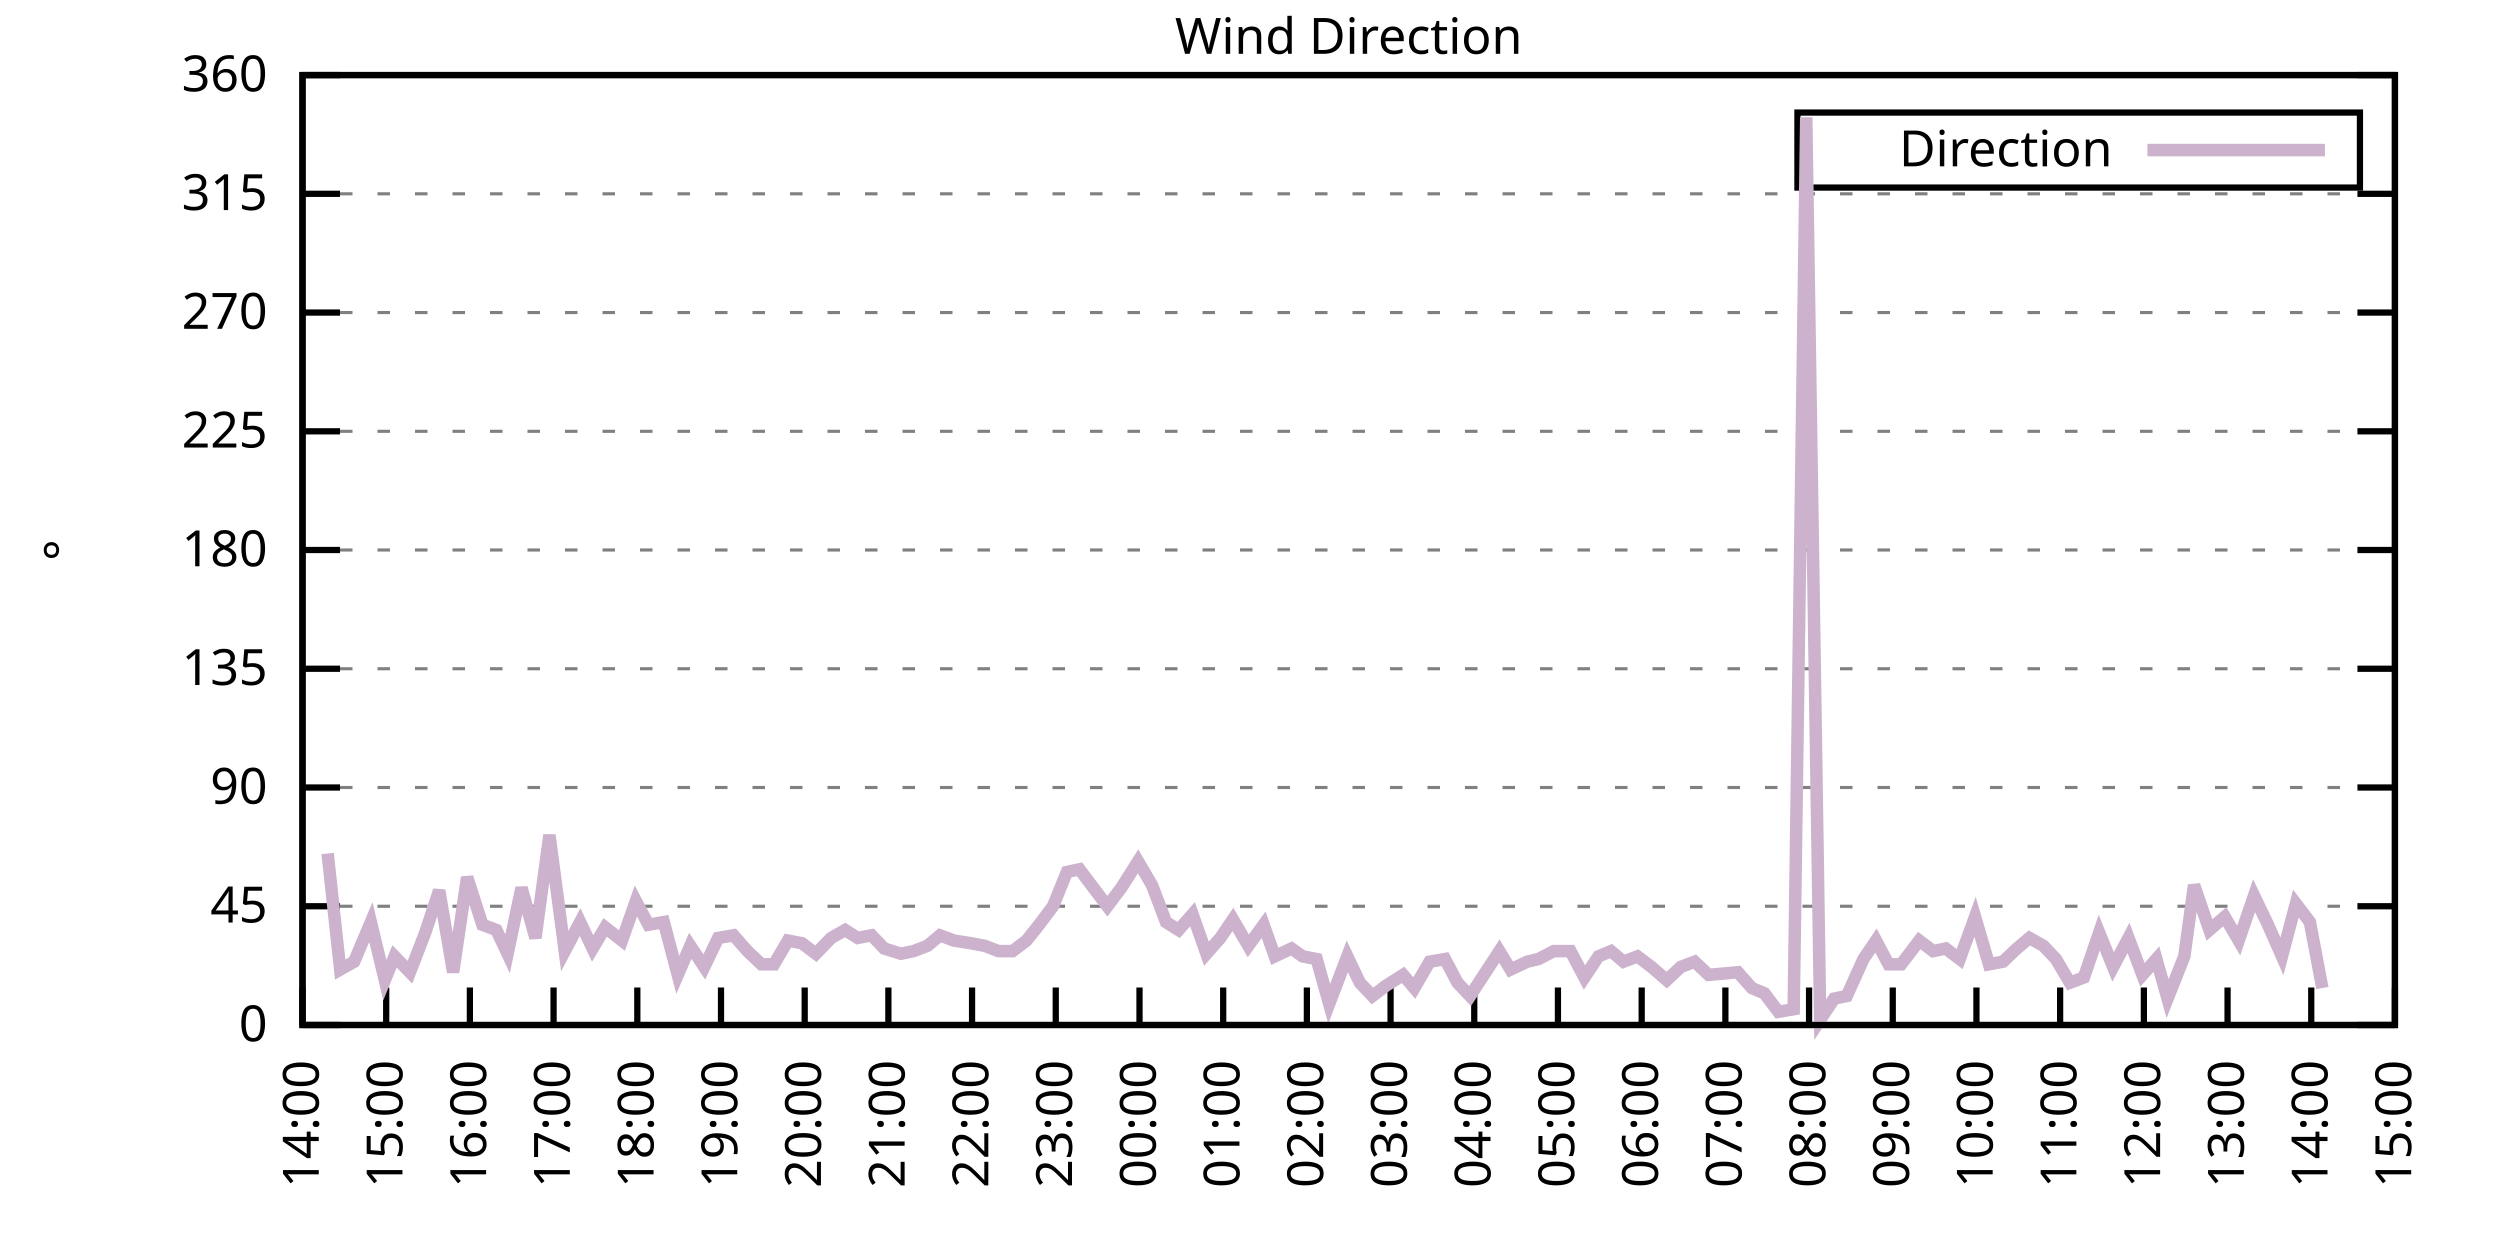
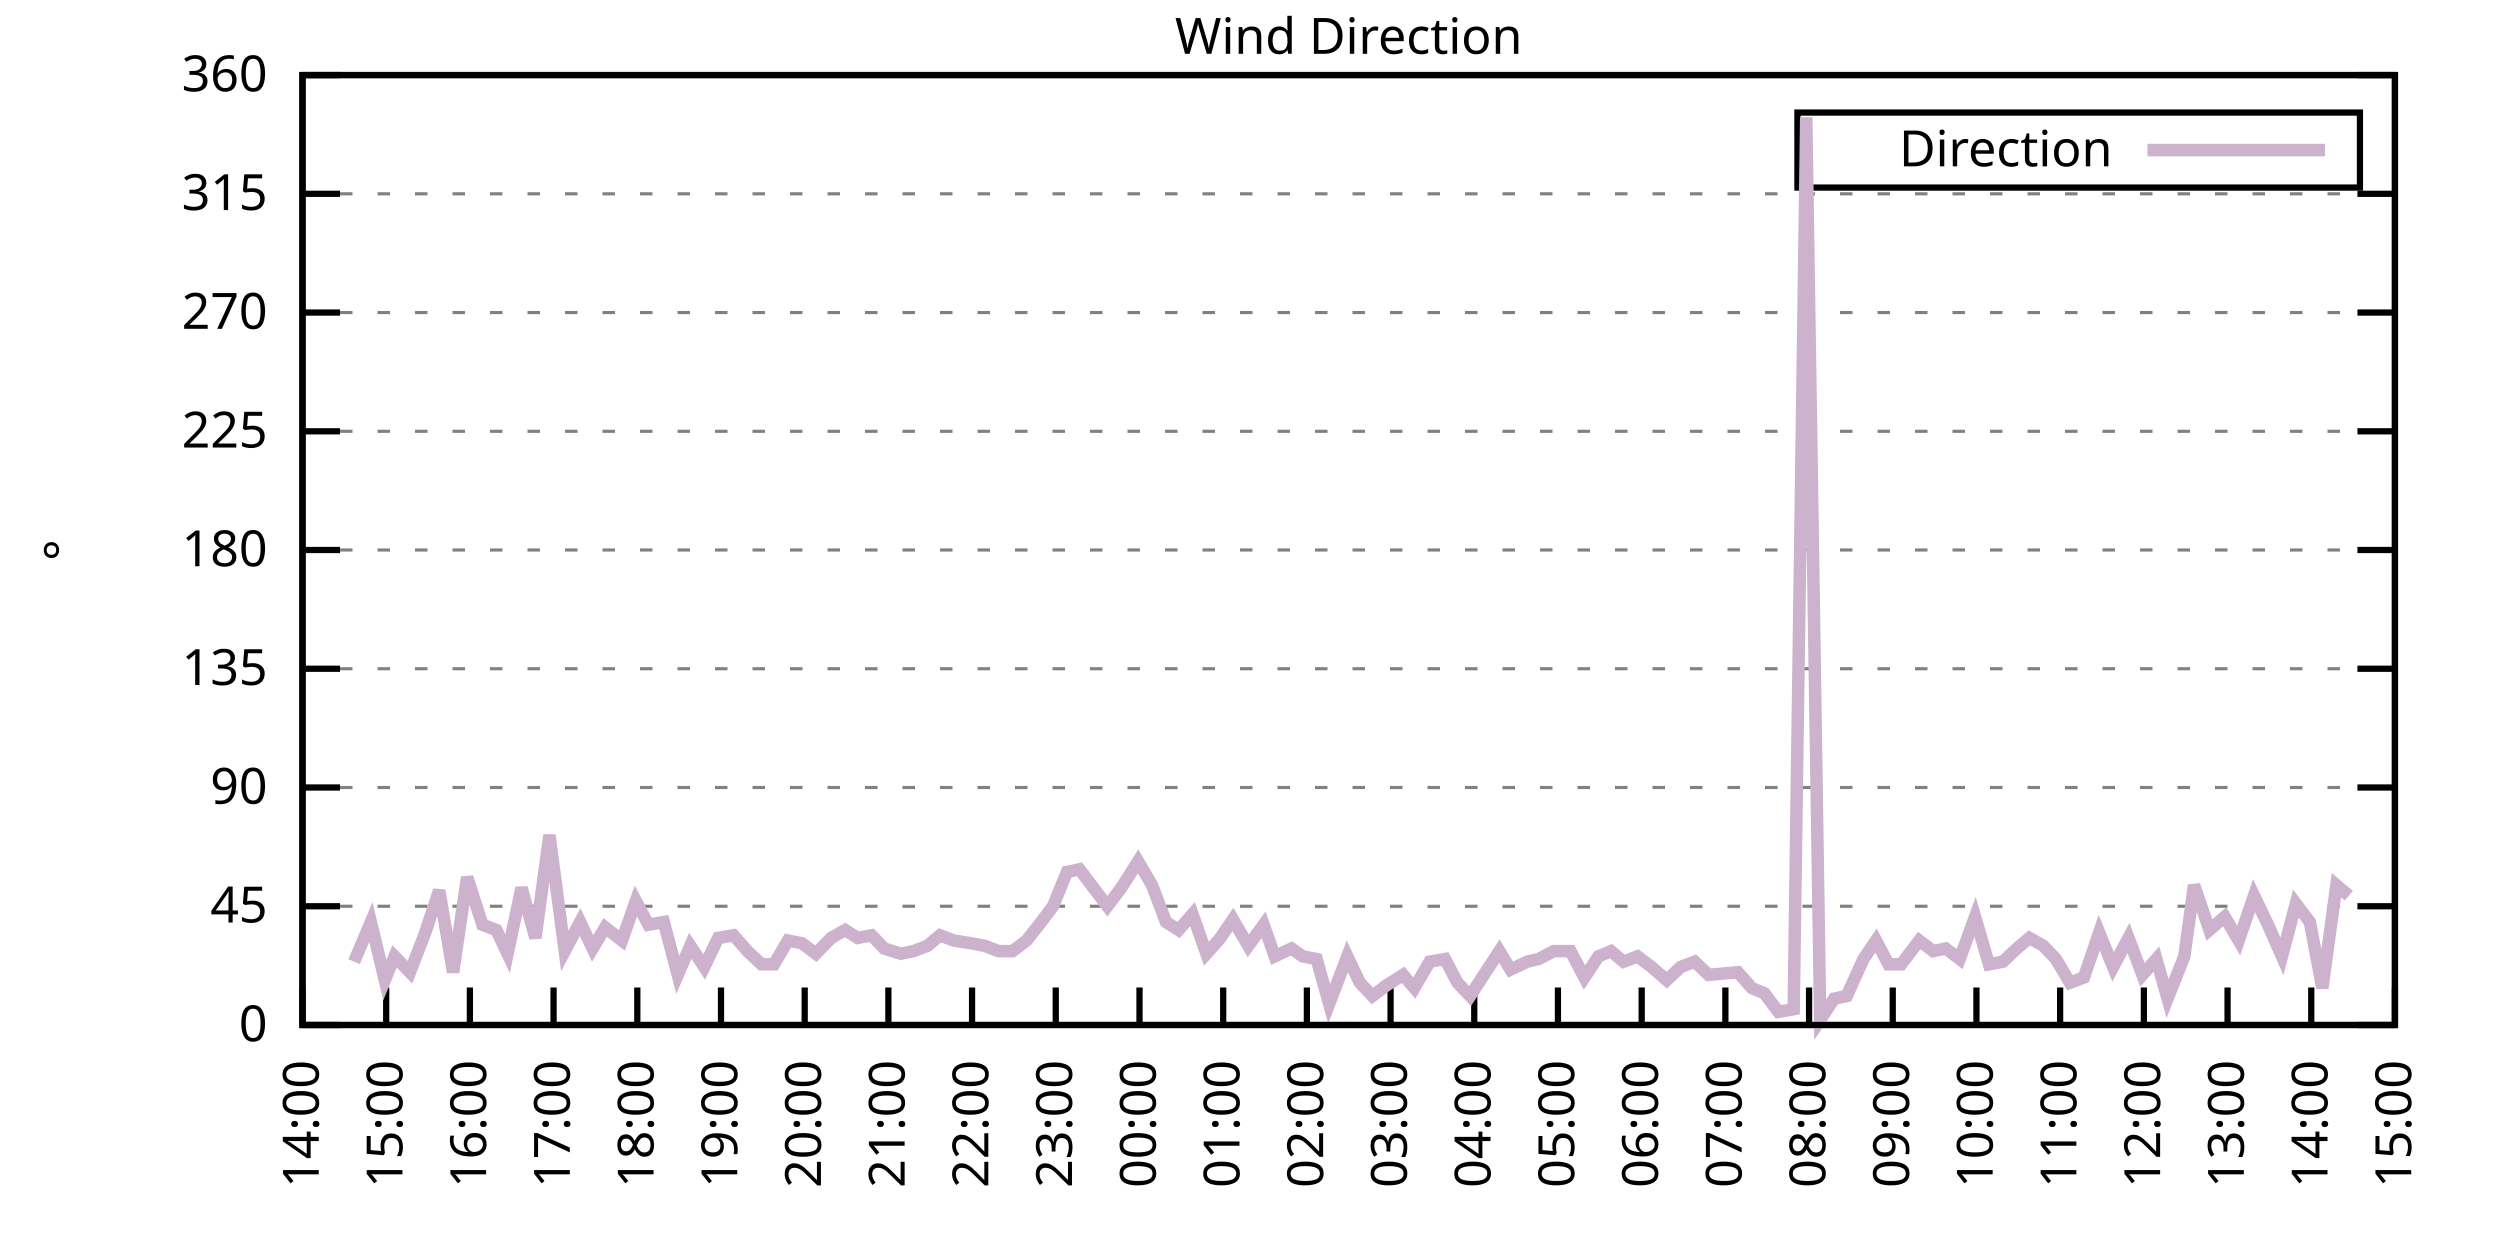
<svg xmlns="http://www.w3.org/2000/svg" xmlns:xlink="http://www.w3.org/1999/xlink" width="400" height="200" viewBox="0 0 400 200">
  <g id="gnuplot_canvas">
    <rect x="0" y="0" width="400" height="200" fill="none" />
    <defs>
      <circle id="gpDot" r="0.5" stroke-width="0.5" stroke="currentColor" />
      <path id="gpPt0" stroke-width="0.333" stroke="currentColor" d="M-1,0 h2 M0,-1 v2" />
      <path id="gpPt1" stroke-width="0.333" stroke="currentColor" d="M-1,-1 L1,1 M1,-1 L-1,1" />
      <path id="gpPt2" stroke-width="0.333" stroke="currentColor" d="M-1,0 L1,0 M0,-1 L0,1 M-1,-1 L1,1 M-1,1 L1,-1" />
      <rect id="gpPt3" stroke-width="0.333" stroke="currentColor" x="-1" y="-1" width="2" height="2" />
      <rect id="gpPt4" stroke-width="0.333" stroke="currentColor" fill="currentColor" x="-1" y="-1" width="2" height="2" />
      <circle id="gpPt5" stroke-width="0.333" stroke="currentColor" cx="0" cy="0" r="1" />
      <use xlink:href="#gpPt5" id="gpPt6" fill="currentColor" stroke="none" />
      <path id="gpPt7" stroke-width="0.333" stroke="currentColor" d="M0,-1.33 L-1.33,0.67 L1.33,0.67 z" />
      <use xlink:href="#gpPt7" id="gpPt8" fill="currentColor" stroke="none" />
      <use xlink:href="#gpPt7" id="gpPt9" stroke="currentColor" transform="rotate(180)" />
      <use xlink:href="#gpPt9" id="gpPt10" fill="currentColor" stroke="none" />
      <use xlink:href="#gpPt3" id="gpPt11" stroke="currentColor" transform="rotate(45)" />
      <use xlink:href="#gpPt11" id="gpPt12" fill="currentColor" stroke="none" />
      <path id="gpPt13" stroke-width="0.333" stroke="currentColor" d="M0,1.330 L1.265,0.411 L0.782,-1.067 L-0.782,-1.076 L-1.265,0.411 z" />
      <use xlink:href="#gpPt13" id="gpPt14" fill="currentColor" stroke="none" />
      <filter id="textbox" filterUnits="objectBoundingBox" x="0" y="0" height="1" width="1">
        <feFlood flood-color="white" flood-opacity="1" result="bgnd" />
        <feComposite in="SourceGraphic" in2="bgnd" operator="atop" />
      </filter>
      <filter id="greybox" filterUnits="objectBoundingBox" x="0" y="0" height="1" width="1">
        <feFlood flood-color="lightgrey" flood-opacity="1" result="grey" />
        <feComposite in="SourceGraphic" in2="grey" operator="atop" />
      </filter>
    </defs>
    <g fill="none" color="white" stroke="currentColor" stroke-width="1.00" stroke-linecap="butt" stroke-linejoin="miter">
</g>
    <g fill="none" color="black" stroke="currentColor" stroke-width="1.00" stroke-linecap="butt" stroke-linejoin="miter">
      <g stroke="none" shape-rendering="crispEdges">
        <polygon fill="rgb(255, 255, 255)" points="48.40,164.00 383.18,164.00 383.18,12.02 48.40,12.02 " />
      </g>
    </g>
    <g fill="none" color="black" stroke="currentColor" stroke-width="1.00" stroke-linecap="butt" stroke-linejoin="miter">
</g>
    <g fill="none" color="black" stroke="black" stroke-width="0.50" stroke-linecap="butt" stroke-linejoin="miter">
</g>
    <g fill="none" color="gray" stroke="currentColor" stroke-width="0.50" stroke-linecap="butt" stroke-linejoin="miter">
      <path stroke="gray" stroke-dasharray="2,4" class="gridline" d="M48.40,164.00 L383.19,164.00  " />
    </g>
    <g fill="none" color="gray" stroke="gray" stroke-width="1.00" stroke-linecap="butt" stroke-linejoin="miter">
</g>
    <g fill="none" color="black" stroke="currentColor" stroke-width="1.00" stroke-linecap="butt" stroke-linejoin="miter">
      <path stroke="black" d="M48.40,164.00 L54.40,164.00 M383.19,164.00 L377.19,164.00  " />
      <g transform="translate(42.80,166.60)" stroke="none" fill="black" font-family="Sans" font-size="8.00" text-anchor="end">
        <text>
          <tspan font-family="Sans"> 0</tspan>
        </text>
      </g>
    </g>
    <g fill="none" color="black" stroke="currentColor" stroke-width="1.00" stroke-linecap="butt" stroke-linejoin="miter">
</g>
    <g fill="none" color="black" stroke="black" stroke-width="0.50" stroke-linecap="butt" stroke-linejoin="miter">
</g>
    <g fill="none" color="gray" stroke="currentColor" stroke-width="0.50" stroke-linecap="butt" stroke-linejoin="miter">
      <path stroke="gray" stroke-dasharray="2,4" class="gridline" d="M48.40,145.00 L383.19,145.00  " />
    </g>
    <g fill="none" color="gray" stroke="gray" stroke-width="1.00" stroke-linecap="butt" stroke-linejoin="miter">
</g>
    <g fill="none" color="black" stroke="currentColor" stroke-width="1.00" stroke-linecap="butt" stroke-linejoin="miter">
      <path stroke="black" d="M48.40,145.00 L54.40,145.00 M383.19,145.00 L377.19,145.00  " />
      <g transform="translate(42.80,147.60)" stroke="none" fill="black" font-family="Sans" font-size="8.00" text-anchor="end">
        <text>
          <tspan font-family="Sans"> 45</tspan>
        </text>
      </g>
    </g>
    <g fill="none" color="black" stroke="currentColor" stroke-width="1.00" stroke-linecap="butt" stroke-linejoin="miter">
</g>
    <g fill="none" color="black" stroke="black" stroke-width="0.50" stroke-linecap="butt" stroke-linejoin="miter">
</g>
    <g fill="none" color="gray" stroke="currentColor" stroke-width="0.50" stroke-linecap="butt" stroke-linejoin="miter">
      <path stroke="gray" stroke-dasharray="2,4" class="gridline" d="M48.40,126.00 L383.19,126.00  " />
    </g>
    <g fill="none" color="gray" stroke="gray" stroke-width="1.00" stroke-linecap="butt" stroke-linejoin="miter">
</g>
    <g fill="none" color="black" stroke="currentColor" stroke-width="1.00" stroke-linecap="butt" stroke-linejoin="miter">
      <path stroke="black" d="M48.40,126.00 L54.40,126.00 M383.19,126.00 L377.19,126.00  " />
      <g transform="translate(42.80,128.60)" stroke="none" fill="black" font-family="Sans" font-size="8.00" text-anchor="end">
        <text>
          <tspan font-family="Sans"> 90</tspan>
        </text>
      </g>
    </g>
    <g fill="none" color="black" stroke="currentColor" stroke-width="1.00" stroke-linecap="butt" stroke-linejoin="miter">
</g>
    <g fill="none" color="black" stroke="black" stroke-width="0.50" stroke-linecap="butt" stroke-linejoin="miter">
</g>
    <g fill="none" color="gray" stroke="currentColor" stroke-width="0.50" stroke-linecap="butt" stroke-linejoin="miter">
      <path stroke="gray" stroke-dasharray="2,4" class="gridline" d="M48.40,107.00 L383.19,107.00  " />
    </g>
    <g fill="none" color="gray" stroke="gray" stroke-width="1.00" stroke-linecap="butt" stroke-linejoin="miter">
</g>
    <g fill="none" color="black" stroke="currentColor" stroke-width="1.00" stroke-linecap="butt" stroke-linejoin="miter">
      <path stroke="black" d="M48.40,107.00 L54.40,107.00 M383.19,107.00 L377.19,107.00  " />
      <g transform="translate(42.80,109.60)" stroke="none" fill="black" font-family="Sans" font-size="8.00" text-anchor="end">
        <text>
          <tspan font-family="Sans"> 135</tspan>
        </text>
      </g>
    </g>
    <g fill="none" color="black" stroke="currentColor" stroke-width="1.00" stroke-linecap="butt" stroke-linejoin="miter">
</g>
    <g fill="none" color="black" stroke="black" stroke-width="0.50" stroke-linecap="butt" stroke-linejoin="miter">
</g>
    <g fill="none" color="gray" stroke="currentColor" stroke-width="0.50" stroke-linecap="butt" stroke-linejoin="miter">
      <path stroke="gray" stroke-dasharray="2,4" class="gridline" d="M48.40,88.00 L383.19,88.00  " />
    </g>
    <g fill="none" color="gray" stroke="gray" stroke-width="1.00" stroke-linecap="butt" stroke-linejoin="miter">
</g>
    <g fill="none" color="black" stroke="currentColor" stroke-width="1.00" stroke-linecap="butt" stroke-linejoin="miter">
      <path stroke="black" d="M48.40,88.00 L54.40,88.00 M383.19,88.00 L377.19,88.00  " />
      <g transform="translate(42.80,90.60)" stroke="none" fill="black" font-family="Sans" font-size="8.00" text-anchor="end">
        <text>
          <tspan font-family="Sans"> 180</tspan>
        </text>
      </g>
    </g>
    <g fill="none" color="black" stroke="currentColor" stroke-width="1.00" stroke-linecap="butt" stroke-linejoin="miter">
</g>
    <g fill="none" color="black" stroke="black" stroke-width="0.50" stroke-linecap="butt" stroke-linejoin="miter">
</g>
    <g fill="none" color="gray" stroke="currentColor" stroke-width="0.50" stroke-linecap="butt" stroke-linejoin="miter">
      <path stroke="gray" stroke-dasharray="2,4" class="gridline" d="M48.40,69.01 L383.19,69.01  " />
    </g>
    <g fill="none" color="gray" stroke="gray" stroke-width="1.00" stroke-linecap="butt" stroke-linejoin="miter">
</g>
    <g fill="none" color="black" stroke="currentColor" stroke-width="1.00" stroke-linecap="butt" stroke-linejoin="miter">
      <path stroke="black" d="M48.40,69.01 L54.40,69.01 M383.19,69.01 L377.19,69.01  " />
      <g transform="translate(42.80,71.61)" stroke="none" fill="black" font-family="Sans" font-size="8.00" text-anchor="end">
        <text>
          <tspan font-family="Sans"> 225</tspan>
        </text>
      </g>
    </g>
    <g fill="none" color="black" stroke="currentColor" stroke-width="1.00" stroke-linecap="butt" stroke-linejoin="miter">
</g>
    <g fill="none" color="black" stroke="black" stroke-width="0.50" stroke-linecap="butt" stroke-linejoin="miter">
</g>
    <g fill="none" color="gray" stroke="currentColor" stroke-width="0.50" stroke-linecap="butt" stroke-linejoin="miter">
      <path stroke="gray" stroke-dasharray="2,4" class="gridline" d="M48.40,50.01 L383.19,50.01  " />
    </g>
    <g fill="none" color="gray" stroke="gray" stroke-width="1.00" stroke-linecap="butt" stroke-linejoin="miter">
</g>
    <g fill="none" color="black" stroke="currentColor" stroke-width="1.00" stroke-linecap="butt" stroke-linejoin="miter">
      <path stroke="black" d="M48.40,50.01 L54.40,50.01 M383.19,50.01 L377.19,50.01  " />
      <g transform="translate(42.80,52.61)" stroke="none" fill="black" font-family="Sans" font-size="8.00" text-anchor="end">
        <text>
          <tspan font-family="Sans"> 270</tspan>
        </text>
      </g>
    </g>
    <g fill="none" color="black" stroke="currentColor" stroke-width="1.00" stroke-linecap="butt" stroke-linejoin="miter">
</g>
    <g fill="none" color="black" stroke="black" stroke-width="0.50" stroke-linecap="butt" stroke-linejoin="miter">
</g>
    <g fill="none" color="gray" stroke="currentColor" stroke-width="0.50" stroke-linecap="butt" stroke-linejoin="miter">
      <path stroke="gray" stroke-dasharray="2,4" class="gridline" d="M48.40,31.01 L383.19,31.01  " />
    </g>
    <g fill="none" color="gray" stroke="gray" stroke-width="1.00" stroke-linecap="butt" stroke-linejoin="miter">
</g>
    <g fill="none" color="black" stroke="currentColor" stroke-width="1.00" stroke-linecap="butt" stroke-linejoin="miter">
      <path stroke="black" d="M48.40,31.01 L54.40,31.01 M383.19,31.01 L377.19,31.01  " />
      <g transform="translate(42.80,33.61)" stroke="none" fill="black" font-family="Sans" font-size="8.00" text-anchor="end">
        <text>
          <tspan font-family="Sans"> 315</tspan>
        </text>
      </g>
    </g>
    <g fill="none" color="black" stroke="currentColor" stroke-width="1.00" stroke-linecap="butt" stroke-linejoin="miter">
</g>
    <g fill="none" color="black" stroke="black" stroke-width="0.50" stroke-linecap="butt" stroke-linejoin="miter">
</g>
    <g fill="none" color="gray" stroke="currentColor" stroke-width="0.50" stroke-linecap="butt" stroke-linejoin="miter">
      <path stroke="gray" stroke-dasharray="2,4" class="gridline" d="M48.40,12.01 L383.19,12.01  " />
    </g>
    <g fill="none" color="gray" stroke="gray" stroke-width="1.00" stroke-linecap="butt" stroke-linejoin="miter">
</g>
    <g fill="none" color="black" stroke="currentColor" stroke-width="1.00" stroke-linecap="butt" stroke-linejoin="miter">
      <path stroke="black" d="M48.40,12.01 L54.40,12.01 M383.19,12.01 L377.19,12.01  " />
      <g transform="translate(42.80,14.61)" stroke="none" fill="black" font-family="Sans" font-size="8.00" text-anchor="end">
        <text>
          <tspan font-family="Sans"> 360</tspan>
        </text>
      </g>
    </g>
    <g fill="none" color="black" stroke="currentColor" stroke-width="1.00" stroke-linecap="butt" stroke-linejoin="miter">
      <path stroke="black" d="M48.40,164.00 L48.40,158.00  " />
      <g transform="translate(51.00,169.60) rotate(270.00)" stroke="none" fill="black" font-family="Sans" font-size="8.00" text-anchor="end">
        <text>
          <tspan font-family="Sans">14:00</tspan>
        </text>
      </g>
    </g>
    <g fill="none" color="black" stroke="currentColor" stroke-width="1.00" stroke-linecap="butt" stroke-linejoin="miter">
      <path stroke="black" d="M61.79,164.00 L61.79,158.00  " />
      <g transform="translate(64.39,169.60) rotate(270.00)" stroke="none" fill="black" font-family="Sans" font-size="8.00" text-anchor="end">
        <text>
          <tspan font-family="Sans">15:00</tspan>
        </text>
      </g>
    </g>
    <g fill="none" color="black" stroke="currentColor" stroke-width="1.00" stroke-linecap="butt" stroke-linejoin="miter">
      <path stroke="black" d="M75.18,164.00 L75.18,158.00  " />
      <g transform="translate(77.78,169.60) rotate(270.00)" stroke="none" fill="black" font-family="Sans" font-size="8.00" text-anchor="end">
        <text>
          <tspan font-family="Sans">16:00</tspan>
        </text>
      </g>
    </g>
    <g fill="none" color="black" stroke="currentColor" stroke-width="1.00" stroke-linecap="butt" stroke-linejoin="miter">
      <path stroke="black" d="M88.57,164.00 L88.57,158.00  " />
      <g transform="translate(91.17,169.60) rotate(270.00)" stroke="none" fill="black" font-family="Sans" font-size="8.00" text-anchor="end">
        <text>
          <tspan font-family="Sans">17:00</tspan>
        </text>
      </g>
    </g>
    <g fill="none" color="black" stroke="currentColor" stroke-width="1.00" stroke-linecap="butt" stroke-linejoin="miter">
      <path stroke="black" d="M101.97,164.00 L101.97,158.00  " />
      <g transform="translate(104.57,169.60) rotate(270.00)" stroke="none" fill="black" font-family="Sans" font-size="8.00" text-anchor="end">
        <text>
          <tspan font-family="Sans">18:00</tspan>
        </text>
      </g>
    </g>
    <g fill="none" color="black" stroke="currentColor" stroke-width="1.00" stroke-linecap="butt" stroke-linejoin="miter">
      <path stroke="black" d="M115.36,164.00 L115.36,158.00  " />
      <g transform="translate(117.96,169.60) rotate(270.00)" stroke="none" fill="black" font-family="Sans" font-size="8.00" text-anchor="end">
        <text>
          <tspan font-family="Sans">19:00</tspan>
        </text>
      </g>
    </g>
    <g fill="none" color="black" stroke="currentColor" stroke-width="1.00" stroke-linecap="butt" stroke-linejoin="miter">
      <path stroke="black" d="M128.75,164.00 L128.75,158.00  " />
      <g transform="translate(131.35,169.60) rotate(270.00)" stroke="none" fill="black" font-family="Sans" font-size="8.00" text-anchor="end">
        <text>
          <tspan font-family="Sans">20:00</tspan>
        </text>
      </g>
    </g>
    <g fill="none" color="black" stroke="currentColor" stroke-width="1.00" stroke-linecap="butt" stroke-linejoin="miter">
      <path stroke="black" d="M142.14,164.00 L142.14,158.00  " />
      <g transform="translate(144.74,169.60) rotate(270.00)" stroke="none" fill="black" font-family="Sans" font-size="8.00" text-anchor="end">
        <text>
          <tspan font-family="Sans">21:00</tspan>
        </text>
      </g>
    </g>
    <g fill="none" color="black" stroke="currentColor" stroke-width="1.00" stroke-linecap="butt" stroke-linejoin="miter">
      <path stroke="black" d="M155.53,164.00 L155.53,158.00  " />
      <g transform="translate(158.13,169.60) rotate(270.00)" stroke="none" fill="black" font-family="Sans" font-size="8.00" text-anchor="end">
        <text>
          <tspan font-family="Sans">22:00</tspan>
        </text>
      </g>
    </g>
    <g fill="none" color="black" stroke="currentColor" stroke-width="1.00" stroke-linecap="butt" stroke-linejoin="miter">
      <path stroke="black" d="M168.92,164.00 L168.92,158.00  " />
      <g transform="translate(171.52,169.60) rotate(270.00)" stroke="none" fill="black" font-family="Sans" font-size="8.00" text-anchor="end">
        <text>
          <tspan font-family="Sans">23:00</tspan>
        </text>
      </g>
    </g>
    <g fill="none" color="black" stroke="currentColor" stroke-width="1.00" stroke-linecap="butt" stroke-linejoin="miter">
      <path stroke="black" d="M182.32,164.00 L182.32,158.00  " />
      <g transform="translate(184.92,169.60) rotate(270.00)" stroke="none" fill="black" font-family="Sans" font-size="8.00" text-anchor="end">
        <text>
          <tspan font-family="Sans">00:00</tspan>
        </text>
      </g>
    </g>
    <g fill="none" color="black" stroke="currentColor" stroke-width="1.00" stroke-linecap="butt" stroke-linejoin="miter">
      <path stroke="black" d="M195.71,164.00 L195.71,158.00  " />
      <g transform="translate(198.31,169.60) rotate(270.00)" stroke="none" fill="black" font-family="Sans" font-size="8.00" text-anchor="end">
        <text>
          <tspan font-family="Sans">01:00</tspan>
        </text>
      </g>
    </g>
    <g fill="none" color="black" stroke="currentColor" stroke-width="1.00" stroke-linecap="butt" stroke-linejoin="miter">
      <path stroke="black" d="M209.10,164.00 L209.10,158.00  " />
      <g transform="translate(211.70,169.60) rotate(270.00)" stroke="none" fill="black" font-family="Sans" font-size="8.00" text-anchor="end">
        <text>
          <tspan font-family="Sans">02:00</tspan>
        </text>
      </g>
    </g>
    <g fill="none" color="black" stroke="currentColor" stroke-width="1.00" stroke-linecap="butt" stroke-linejoin="miter">
      <path stroke="black" d="M222.49,164.00 L222.49,158.00  " />
      <g transform="translate(225.09,169.60) rotate(270.00)" stroke="none" fill="black" font-family="Sans" font-size="8.00" text-anchor="end">
        <text>
          <tspan font-family="Sans">03:00</tspan>
        </text>
      </g>
    </g>
    <g fill="none" color="black" stroke="currentColor" stroke-width="1.00" stroke-linecap="butt" stroke-linejoin="miter">
      <path stroke="black" d="M235.88,164.00 L235.88,158.00  " />
      <g transform="translate(238.48,169.60) rotate(270.00)" stroke="none" fill="black" font-family="Sans" font-size="8.00" text-anchor="end">
        <text>
          <tspan font-family="Sans">04:00</tspan>
        </text>
      </g>
    </g>
    <g fill="none" color="black" stroke="currentColor" stroke-width="1.00" stroke-linecap="butt" stroke-linejoin="miter">
      <path stroke="black" d="M249.27,164.00 L249.27,158.00  " />
      <g transform="translate(251.87,169.60) rotate(270.00)" stroke="none" fill="black" font-family="Sans" font-size="8.00" text-anchor="end">
        <text>
          <tspan font-family="Sans">05:00</tspan>
        </text>
      </g>
    </g>
    <g fill="none" color="black" stroke="currentColor" stroke-width="1.00" stroke-linecap="butt" stroke-linejoin="miter">
      <path stroke="black" d="M262.67,164.00 L262.67,158.00  " />
      <g transform="translate(265.27,169.60) rotate(270.00)" stroke="none" fill="black" font-family="Sans" font-size="8.00" text-anchor="end">
        <text>
          <tspan font-family="Sans">06:00</tspan>
        </text>
      </g>
    </g>
    <g fill="none" color="black" stroke="currentColor" stroke-width="1.00" stroke-linecap="butt" stroke-linejoin="miter">
      <path stroke="black" d="M276.06,164.00 L276.06,158.00  " />
      <g transform="translate(278.66,169.60) rotate(270.00)" stroke="none" fill="black" font-family="Sans" font-size="8.00" text-anchor="end">
        <text>
          <tspan font-family="Sans">07:00</tspan>
        </text>
      </g>
    </g>
    <g fill="none" color="black" stroke="currentColor" stroke-width="1.00" stroke-linecap="butt" stroke-linejoin="miter">
      <path stroke="black" d="M289.45,164.00 L289.45,158.00  " />
      <g transform="translate(292.05,169.60) rotate(270.00)" stroke="none" fill="black" font-family="Sans" font-size="8.00" text-anchor="end">
        <text>
          <tspan font-family="Sans">08:00</tspan>
        </text>
      </g>
    </g>
    <g fill="none" color="black" stroke="currentColor" stroke-width="1.00" stroke-linecap="butt" stroke-linejoin="miter">
      <path stroke="black" d="M302.84,164.00 L302.84,158.00  " />
      <g transform="translate(305.44,169.60) rotate(270.00)" stroke="none" fill="black" font-family="Sans" font-size="8.00" text-anchor="end">
        <text>
          <tspan font-family="Sans">09:00</tspan>
        </text>
      </g>
    </g>
    <g fill="none" color="black" stroke="currentColor" stroke-width="1.00" stroke-linecap="butt" stroke-linejoin="miter">
      <path stroke="black" d="M316.23,164.00 L316.23,158.00  " />
      <g transform="translate(318.83,169.60) rotate(270.00)" stroke="none" fill="black" font-family="Sans" font-size="8.00" text-anchor="end">
        <text>
          <tspan font-family="Sans">10:00</tspan>
        </text>
      </g>
    </g>
    <g fill="none" color="black" stroke="currentColor" stroke-width="1.00" stroke-linecap="butt" stroke-linejoin="miter">
      <path stroke="black" d="M329.62,164.00 L329.62,158.00  " />
      <g transform="translate(332.22,169.60) rotate(270.00)" stroke="none" fill="black" font-family="Sans" font-size="8.00" text-anchor="end">
        <text>
          <tspan font-family="Sans">11:00</tspan>
        </text>
      </g>
    </g>
    <g fill="none" color="black" stroke="currentColor" stroke-width="1.00" stroke-linecap="butt" stroke-linejoin="miter">
      <path stroke="black" d="M343.02,164.00 L343.02,158.00  " />
      <g transform="translate(345.62,169.60) rotate(270.00)" stroke="none" fill="black" font-family="Sans" font-size="8.00" text-anchor="end">
        <text>
          <tspan font-family="Sans">12:00</tspan>
        </text>
      </g>
    </g>
    <g fill="none" color="black" stroke="currentColor" stroke-width="1.00" stroke-linecap="butt" stroke-linejoin="miter">
      <path stroke="black" d="M356.41,164.00 L356.41,158.00  " />
      <g transform="translate(359.01,169.60) rotate(270.00)" stroke="none" fill="black" font-family="Sans" font-size="8.00" text-anchor="end">
        <text>
          <tspan font-family="Sans">13:00</tspan>
        </text>
      </g>
    </g>
    <g fill="none" color="black" stroke="currentColor" stroke-width="1.00" stroke-linecap="butt" stroke-linejoin="miter">
      <path stroke="black" d="M369.80,164.00 L369.80,158.00  " />
      <g transform="translate(372.40,169.60) rotate(270.00)" stroke="none" fill="black" font-family="Sans" font-size="8.00" text-anchor="end">
        <text>
          <tspan font-family="Sans">14:00</tspan>
        </text>
      </g>
    </g>
    <g fill="none" color="black" stroke="currentColor" stroke-width="1.00" stroke-linecap="butt" stroke-linejoin="miter">
      <path stroke="black" d="M383.19,164.00 L383.19,158.00  " />
      <g transform="translate(385.79,169.60) rotate(270.00)" stroke="none" fill="black" font-family="Sans" font-size="8.00" text-anchor="end">
        <text>
          <tspan font-family="Sans">15:00</tspan>
        </text>
      </g>
    </g>
    <g fill="none" color="black" stroke="currentColor" stroke-width="1.00" stroke-linecap="butt" stroke-linejoin="miter">
</g>
    <g fill="none" color="black" stroke="currentColor" stroke-width="1.00" stroke-linecap="butt" stroke-linejoin="miter">
      <path stroke="black" d="M48.40,12.01 L48.40,164.00 L383.19,164.00 L383.19,12.01 L48.40,12.01 Z  " />
    </g>
    <g fill="none" color="black" stroke="currentColor" stroke-width="1.00" stroke-linecap="butt" stroke-linejoin="miter">
</g>
    <g fill="none" color="black" stroke="currentColor" stroke-width="1.00" stroke-linecap="butt" stroke-linejoin="miter">
      <path stroke="black" d="M287.59,30.01 L287.59,18.01 L377.59,18.01 L377.59,30.01 L287.59,30.01 Z  " />
    </g>
    <g id="Wind_direction_plot_1">
      <g fill="none" color="white" stroke="black" stroke-width="2.00" stroke-linecap="butt" stroke-linejoin="miter">
</g>
      <g fill="none" color="black" stroke="currentColor" stroke-width="2.00" stroke-linecap="butt" stroke-linejoin="miter">
        <g transform="translate(337.99,26.61)" stroke="none" fill="black" font-family="Sans" font-size="8.00" text-anchor="end">
          <text>
            <tspan font-family="Sans">Direction</tspan>
          </text>
        </g>
      </g>
      <g fill="none" color="black" stroke="currentColor" stroke-width="2.00" stroke-linecap="butt" stroke-linejoin="miter">
-         <path stroke="rgb(204, 178, 204)" d="M343.59,24.01 L371.99,24.01 M52.42,136.56 L54.43,155.13 L56.66,153.87 L59.34,147.53 L61.57,156.82 L63.13,153.02   L65.59,155.56 L68.04,149.22 L70.27,142.47 L72.50,155.56 L74.74,140.36 L77.19,147.96 L79.42,148.80 L81.21,152.60   L83.44,142.05 L85.67,150.07 L87.91,133.60 L90.36,152.18 L92.82,147.53 L94.82,151.76 L96.83,148.38 L99.51,150.49   L101.74,144.16 L103.75,147.96 L106.21,147.53 L108.44,155.98 L110.45,151.33 L112.68,154.71 L114.91,150.07 L117.37,149.65   L119.60,152.18 L121.83,154.29 L123.84,154.29 L126.07,150.49 L128.30,150.91 L130.54,152.60 L132.99,150.07 L135.22,148.80   L137.23,150.07 L139.46,149.65 L141.47,151.76 L144.15,152.60 L146.16,152.18 L148.39,151.33 L150.40,149.65 L152.63,150.49   L155.31,150.91 L157.54,151.33 L159.77,152.18 L162.01,152.18 L164.24,150.49 L166.25,147.96 L168.48,145.00 L170.71,139.51   L172.72,139.09 L174.95,142.05 L177.18,145.00 L179.41,142.05 L182.09,137.82 L184.32,141.62 L186.56,147.53 L188.57,148.80   L190.80,146.27 L193.03,152.60 L195.26,150.07 L197.27,147.11 L199.73,151.33 L202.18,147.96 L203.97,153.02 L206.64,151.76   L208.43,153.02 L210.66,153.45 L212.67,160.62 L215.57,153.02 L217.58,157.24 L219.59,159.36 L221.82,157.67 L224.50,155.98   L226.29,158.09 L228.74,153.87 L231.20,153.45 L233.20,157.24 L235.21,159.36 L239.90,152.18 L241.69,155.13 L244.36,153.87   L246.15,153.45 L248.60,152.18 L251.28,152.18 L253.51,156.40 L255.75,153.02 L257.76,152.18 L259.76,153.87 L262.00,153.02   L264.23,154.71 L266.68,156.82 L268.92,154.71 L271.15,153.87 L273.38,155.98 L278.07,155.56 L280.30,158.09 L282.31,158.93   L284.54,161.89 L286.99,161.47 L289.00,18.77 L291.23,163.16 L293.47,159.78 L295.48,159.36 L298.15,153.45 L300.16,150.49   L302.17,154.29 L304.18,154.29 L307.08,150.49 L309.31,152.18 L311.32,151.76 L313.55,153.45 L316.01,146.69 L318.24,154.29   L320.47,153.87 L322.70,151.76 L324.71,150.07 L326.95,151.33 L328.95,153.45 L331.19,157.24 L333.42,156.40 L335.87,149.22   L338.10,154.71 L340.56,150.07 L342.79,155.98 L345.02,153.45 L346.81,159.78 L349.49,153.02 L351.05,141.62 L353.51,148.80   L355.96,146.69 L358.19,150.49 L360.65,143.31 L362.88,147.96 L365.11,153.02 L367.34,144.58 L369.58,147.53 L371.58,158.09    " />
+         <path stroke="rgb(204, 178, 204)" d="M343.59,24.01 L371.99,24.01 M56.66,153.87 L59.34,147.53 L61.57,156.82 L63.13,153.02 L65.59,155.56 L68.04,149.22   L70.27,142.47 L72.50,155.56 L74.74,140.36 L77.19,147.96 L79.42,148.80 L81.21,152.60 L83.44,142.05 L85.67,150.07   L87.91,133.60 L90.36,152.18 L92.82,147.53 L94.82,151.76 L96.83,148.38 L99.51,150.49 L101.74,144.16 L103.75,147.96   L106.21,147.53 L108.44,155.98 L110.45,151.33 L112.68,154.71 L114.91,150.07 L117.37,149.65 L119.60,152.18 L121.83,154.29   L123.84,154.29 L126.07,150.49 L128.30,150.91 L130.54,152.60 L132.99,150.07 L135.22,148.80 L137.23,150.07 L139.46,149.65   L141.47,151.76 L144.15,152.60 L146.16,152.18 L148.39,151.33 L150.40,149.65 L152.63,150.49 L155.31,150.91 L157.54,151.33   L159.77,152.18 L162.01,152.18 L164.24,150.49 L166.25,147.96 L168.48,145.00 L170.71,139.51 L172.72,139.09 L174.95,142.05   L177.18,145.00 L179.41,142.05 L182.09,137.82 L184.32,141.62 L186.56,147.53 L188.57,148.80 L190.80,146.27 L193.03,152.60   L195.26,150.07 L197.27,147.11 L199.73,151.33 L202.18,147.96 L203.97,153.02 L206.64,151.76 L208.43,153.02 L210.66,153.45   L212.67,160.62 L215.57,153.02 L217.58,157.24 L219.59,159.36 L221.82,157.67 L224.50,155.98 L226.29,158.09 L228.74,153.87   L231.20,153.45 L233.20,157.24 L235.21,159.36 L239.90,152.18 L241.69,155.13 L244.36,153.87 L246.15,153.45 L248.60,152.18   L251.28,152.18 L253.51,156.40 L255.75,153.02 L257.76,152.18 L259.76,153.87 L262.00,153.02 L264.23,154.71 L266.68,156.82   L268.92,154.71 L271.15,153.87 L273.38,155.98 L278.07,155.56 L280.30,158.09 L282.31,158.93 L284.54,161.89 L286.99,161.47   L289.00,18.77 L291.23,163.16 L293.47,159.78 L295.48,159.36 L298.15,153.45 L300.16,150.49 L302.17,154.29 L304.18,154.29   L307.08,150.49 L309.31,152.18 L311.32,151.76 L313.55,153.45 L316.01,146.69 L318.24,154.29 L320.47,153.87 L322.70,151.76   L324.71,150.07 L326.95,151.33 L328.95,153.45 L331.19,157.24 L333.42,156.40 L335.87,149.22 L338.10,154.71 L340.56,150.07   L342.79,155.98 L345.02,153.45 L346.81,159.78 L349.49,153.02 L351.05,141.62 L353.51,148.80 L355.96,146.69 L358.19,150.49   L360.65,143.31 L362.88,147.96 L365.11,153.02 L367.34,144.58 L369.58,147.53 L371.58,158.09 L373.82,141.62 L375.82,143.31    " />
      </g>
    </g>
    <g fill="none" color="black" stroke="currentColor" stroke-width="2.00" stroke-linecap="butt" stroke-linejoin="miter">
</g>
    <g fill="none" color="black" stroke="black" stroke-width="1.00" stroke-linecap="butt" stroke-linejoin="miter">
</g>
    <g fill="none" color="black" stroke="currentColor" stroke-width="1.00" stroke-linecap="butt" stroke-linejoin="miter">
      <path stroke="black" d="M48.40,12.01 L48.40,164.00 L383.19,164.00 L383.19,12.01 L48.40,12.01 Z  " />
      <g transform="translate(12.80,88.01) rotate(270.00)" stroke="none" fill="black" font-family="Sans" font-size="8.00" text-anchor="middle">
        <text>
          <tspan font-family="Sans">°</tspan>
        </text>
      </g>
    </g>
    <g fill="none" color="black" stroke="currentColor" stroke-width="1.00" stroke-linecap="butt" stroke-linejoin="miter">
</g>
    <g fill="none" color="black" stroke="currentColor" stroke-width="1.00" stroke-linecap="butt" stroke-linejoin="miter">
      <g transform="translate(215.79,8.61)" stroke="none" fill="black" font-family="Sans" font-size="8.00" text-anchor="middle">
        <text>
          <tspan font-family="Sans">Wind Direction</tspan>
        </text>
      </g>
    </g>
    <g fill="none" color="black" stroke="currentColor" stroke-width="1.00" stroke-linecap="butt" stroke-linejoin="miter">
</g>
  </g>
</svg>
